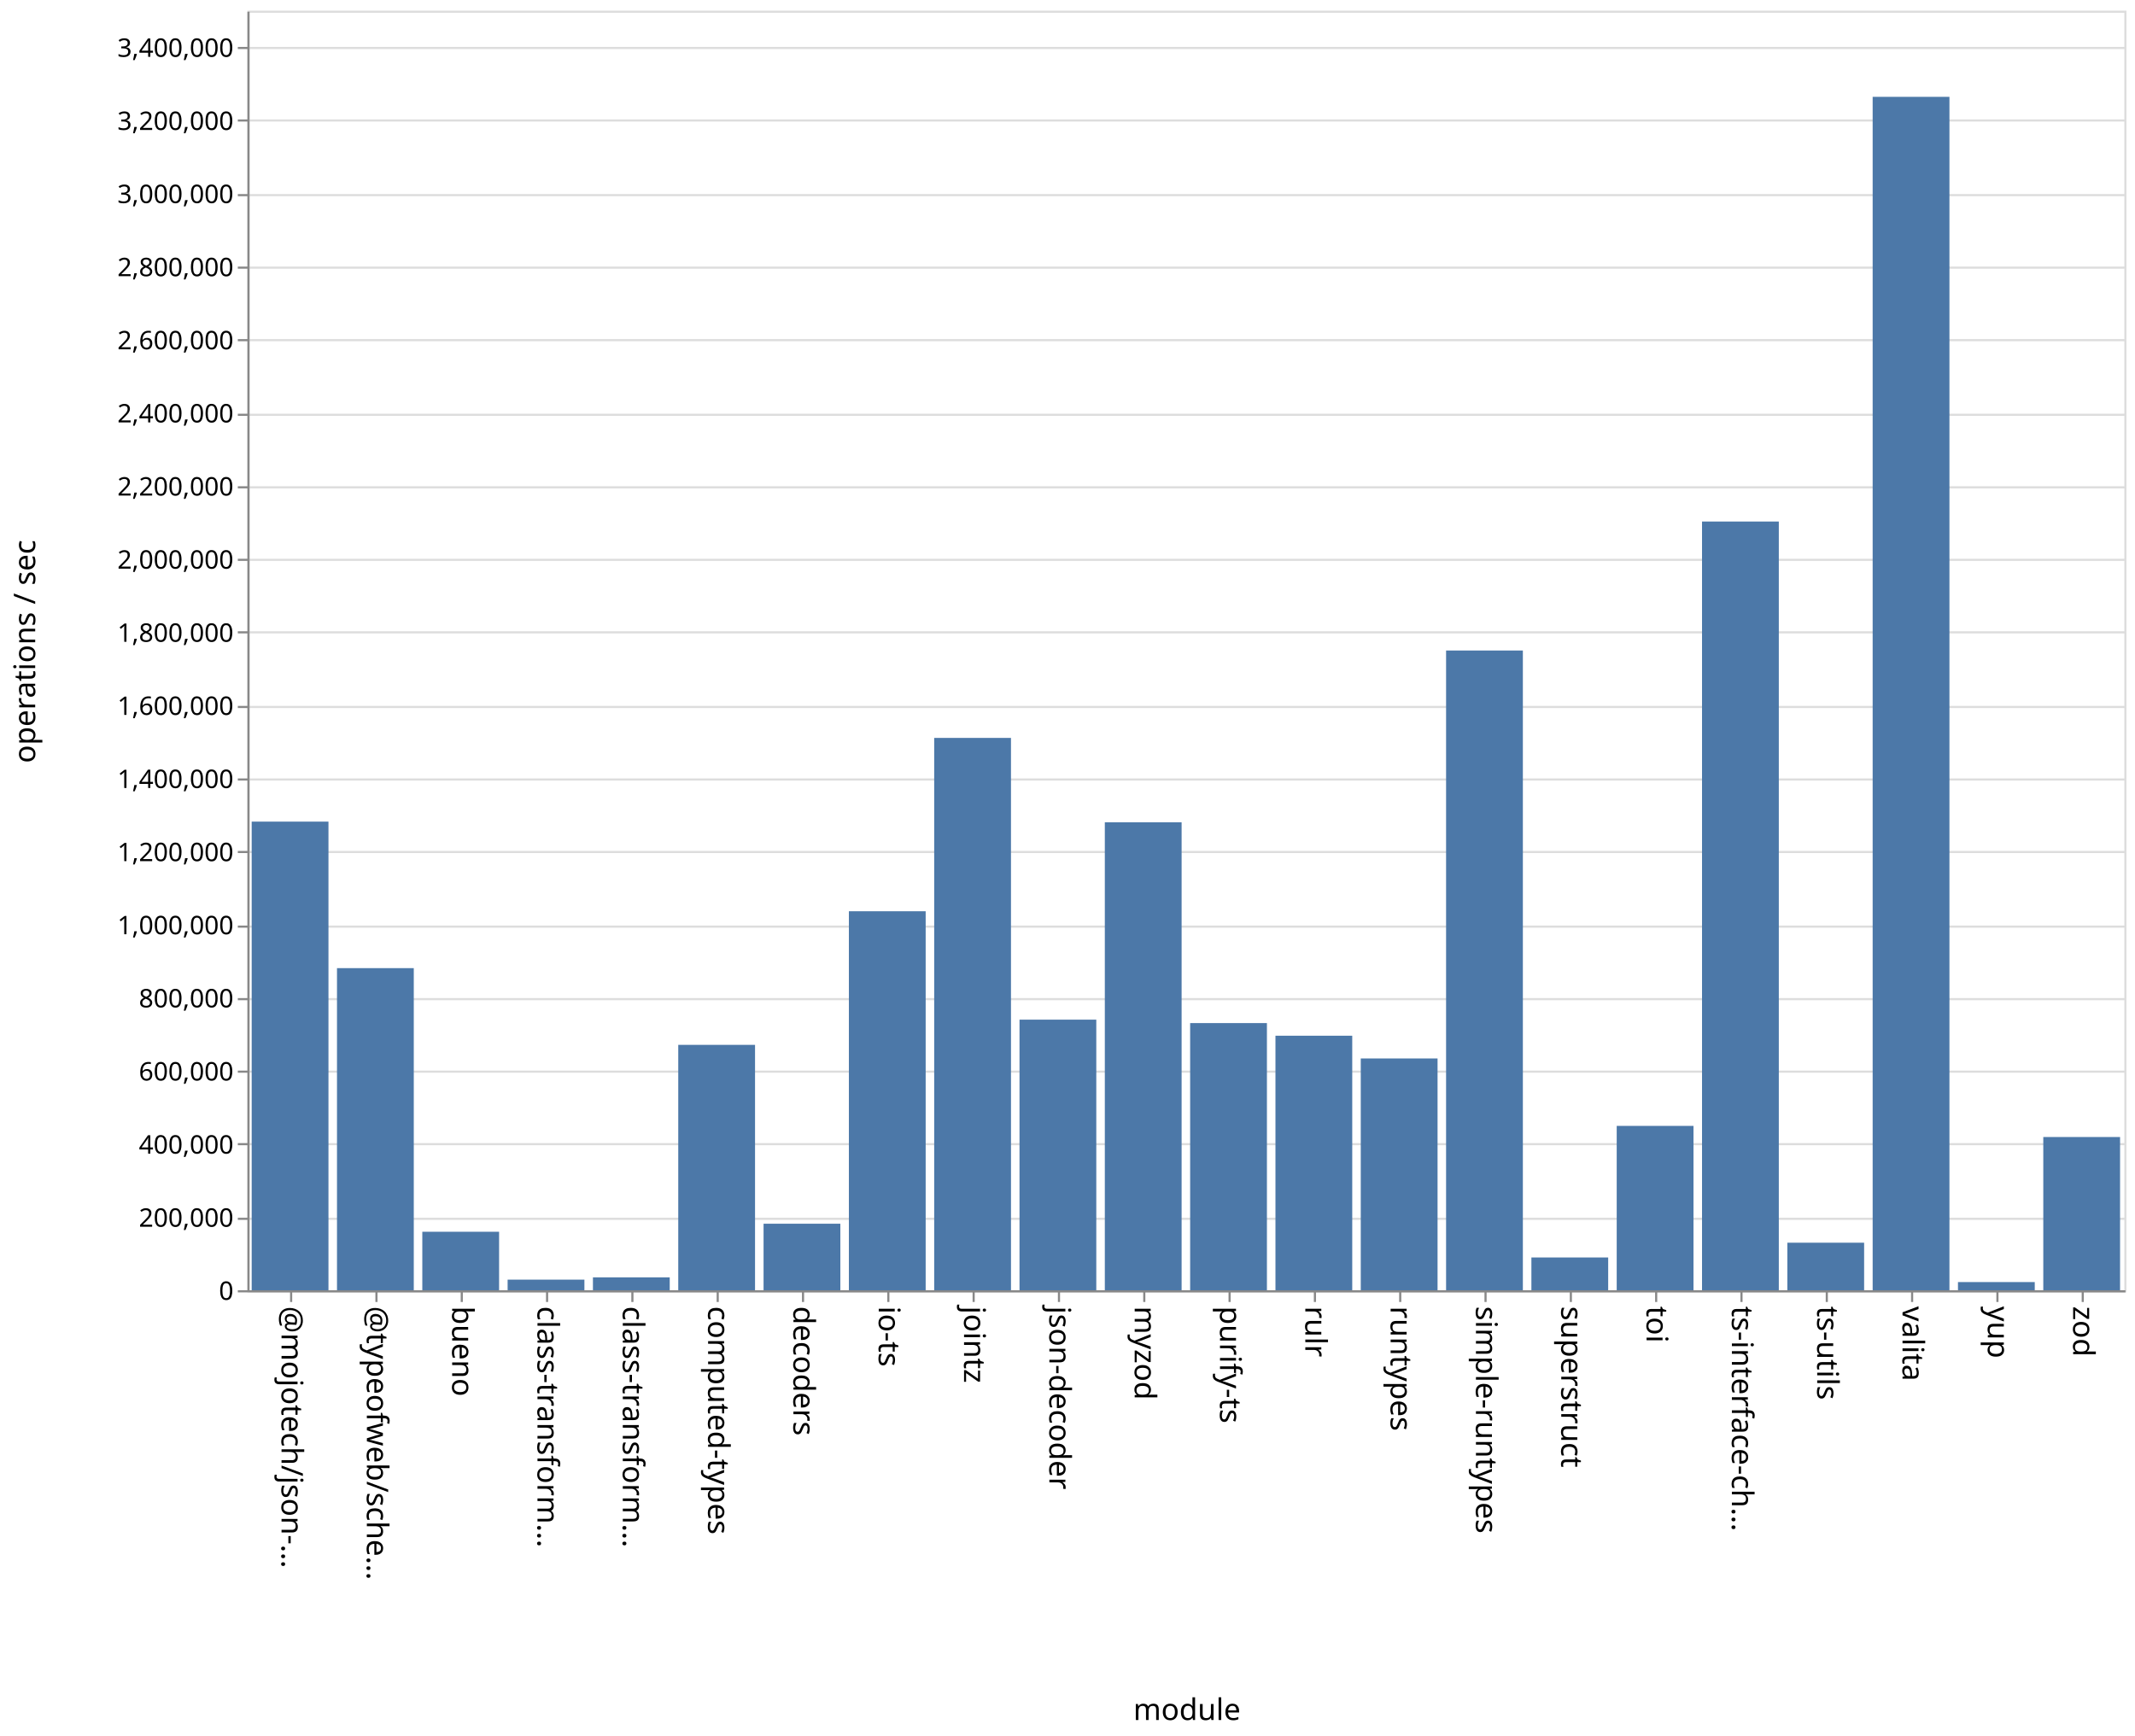
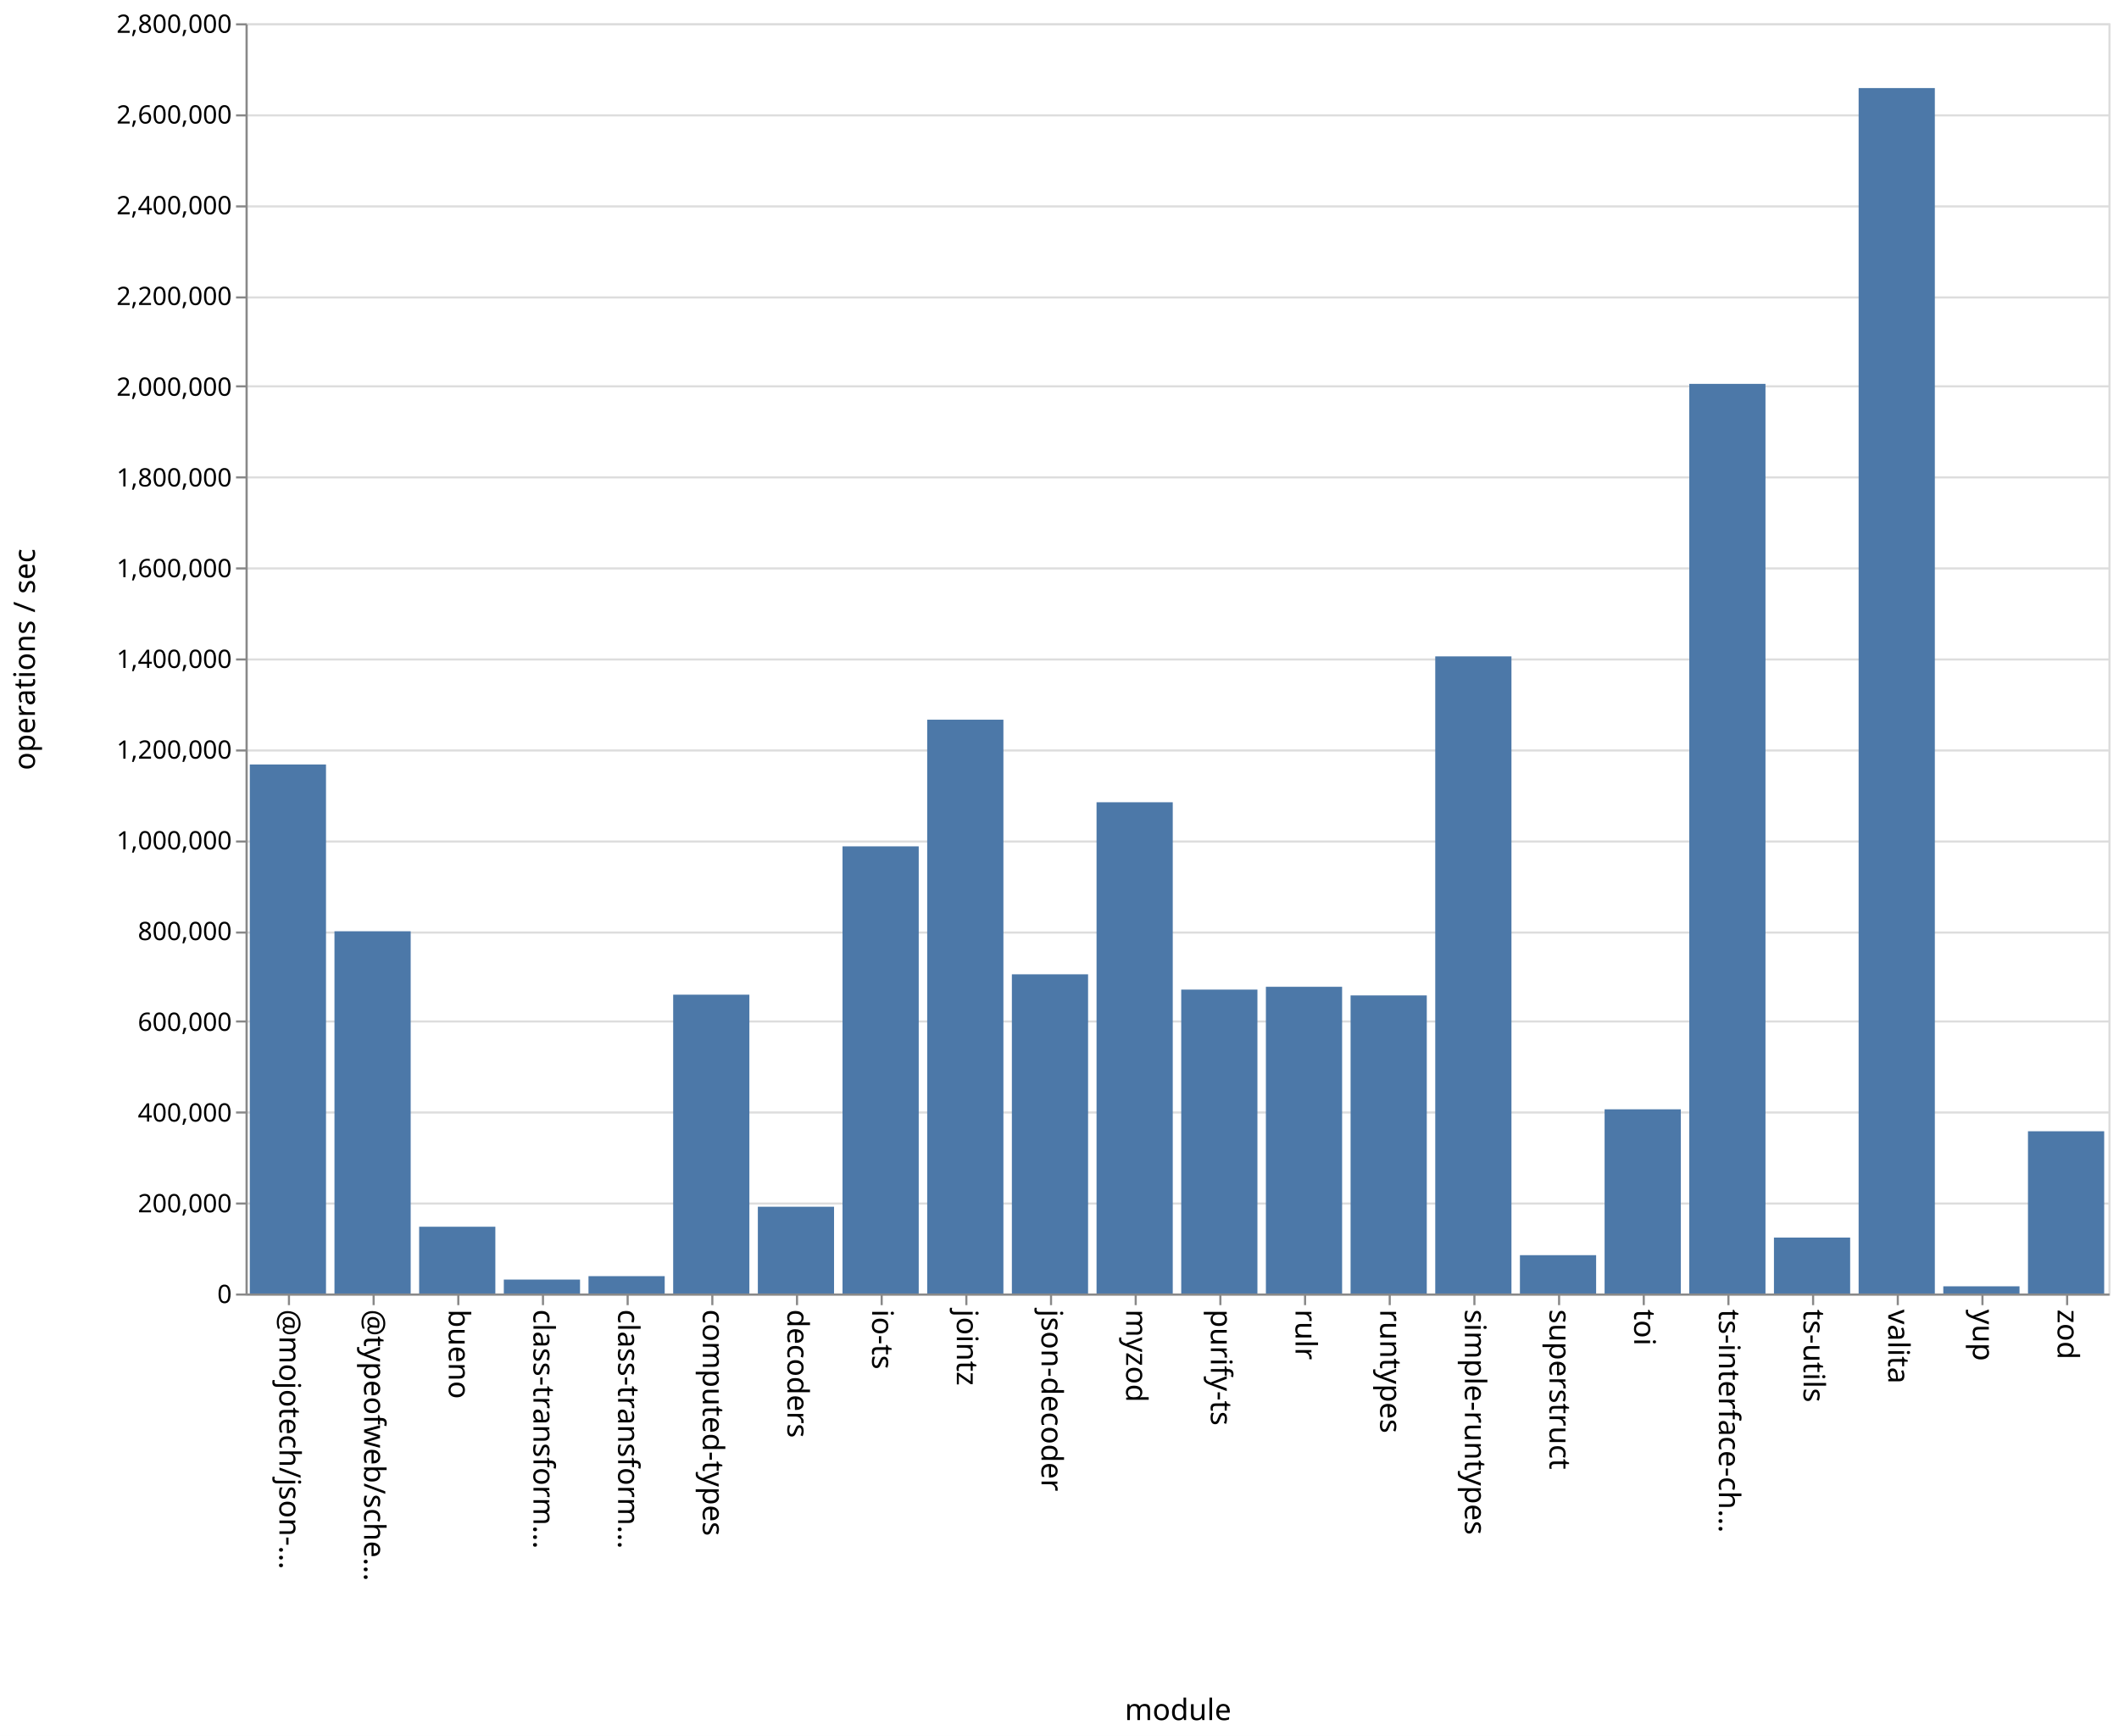
- <svg xmlns="http://www.w3.org/2000/svg" class="marks" width="1001" height="814">
-   <path fill="#fff" d="M0 0h1001v814H0z" />
+ <svg xmlns="http://www.w3.org/2000/svg" class="marks" width="1001" height="820">
+   <path fill="#fff" d="M0 0h1001v820H0z" />
  <g class="mark-group role-frame root" aria-roledescription="group mark container" fill="none" stroke-miterlimit="10">
-     <path class="background" aria-hidden="true" d="M116.5 5.5h880v600h-880z" stroke="#ddd" />
-     <g class="mark-group role-axis" aria-roledescription="axis" aria-label="Y-axis for a linear scale with values from 0 to 3,500,000">
-       <path class="background" aria-hidden="true" d="M116.5 5.5z" pointer-events="none" />
+     <path class="background" aria-hidden="true" d="M116.5 11.5h880v600h-880z" stroke="#ddd" />
+     <g class="mark-group role-axis" aria-roledescription="axis" aria-label="Y-axis for a linear scale with values from 0 to 2,800,000">
+       <path class="background" aria-hidden="true" d="M116.5 11.5z" pointer-events="none" />
      <g class="mark-rule role-axis-grid" pointer-events="none" stroke="#ddd">
-         <path d="M116.5 605.5h880M116.5 571.5h880M116.5 536.5h880M116.5 502.5h880M116.5 468.5h880M116.5 434.5h880M116.5 399.5h880M116.5 365.5h880M116.5 331.5h880M116.5 296.5h880M116.5 262.5h880M116.5 228.5h880M116.5 194.5h880M116.5 159.5h880M116.5 125.5h880M116.5 91.5h880M116.5 56.5h880M116.5 22.5h880" />
+         <path d="M116.5 611.5h880M116.5 568.5h880M116.5 525.5h880M116.5 482.5h880M116.5 440.5h880M116.5 397.5h880M116.5 354.5h880M116.5 311.5h880M116.5 268.5h880M116.5 225.5h880M116.5 182.5h880M116.5 140.5h880M116.5 97.5h880M116.5 54.5h880M116.5 11.5h880" />
      </g>
    </g>
    <g class="mark-group role-axis" aria-roledescription="axis" aria-label="X-axis titled 'module' for a discrete scale with 22 values: @mojotech/json-type-validation, @typeofweb/schema, bueno, class-transformer-validator-async, class-transformer-validator-sync, ending with zod">
-       <path class="background" aria-hidden="true" d="M116.5 605.5z" pointer-events="none" />
+       <path class="background" aria-hidden="true" d="M116.5 611.5z" pointer-events="none" />
      <g class="mark-rule role-axis-tick" pointer-events="none" stroke="#888">
-         <path d="M136.5 605.5v5M176.5 605.5v5M216.5 605.5v5M256.5 605.5v5M296.5 605.5v5M336.5 605.5v5M376.5 605.5v5M416.5 605.5v5M456.5 605.5v5M496.5 605.5v5M536.5 605.5v5M576.5 605.5v5M616.5 605.5v5M656.5 605.5v5M696.5 605.5v5M736.5 605.5v5M776.5 605.5v5M816.5 605.5v5M856.5 605.5v5M896.5 605.5v5M936.5 605.5v5M976.5 605.5v5" />
+         <path d="M136.5 611.5v5M176.5 611.5v5M216.5 611.5v5M256.5 611.5v5M296.5 611.5v5M336.5 611.5v5M376.5 611.5v5M416.5 611.5v5M456.5 611.5v5M496.5 611.5v5M536.5 611.5v5M576.5 611.5v5M616.5 611.5v5M656.5 611.5v5M696.5 611.5v5M736.5 611.5v5M776.5 611.5v5M816.5 611.5v5M856.5 611.5v5M896.5 611.5v5M936.5 611.5v5M976.5 611.5v5" />
      </g>
      <g class="mark-text role-axis-label" pointer-events="none" font-family="sans-serif" font-size="14" fill="#000">
-         <text transform="rotate(90 -240.25 372.25)">@mojotech/json-…</text>
-         <text transform="rotate(90 -220.25 392.25)">@typeofweb/sche…</text>
-         <text transform="rotate(90 -200.25 412.25)">bueno</text>
-         <text transform="rotate(90 -180.25 432.25)">class-transform…</text>
-         <text transform="rotate(90 -160.25 452.25)">class-transform…</text>
-         <text transform="rotate(90 -140.25 472.25)">computed-types</text>
-         <text transform="rotate(90 -120.25 492.25)">decoders</text>
-         <text transform="rotate(90 -100.25 512.25)">io-ts</text>
-         <text transform="rotate(90 -80.25 532.25)">jointz</text>
-         <text transform="rotate(90 -60.25 552.25)">json-decoder</text>
-         <text transform="rotate(90 -40.25 572.25)">myzod</text>
-         <text transform="rotate(90 -20.25 592.25)">purify-ts</text>
-         <text transform="rotate(90 -.25 612.25)">rulr</text>
-         <text transform="rotate(90 19.75 632.25)">runtypes</text>
-         <text transform="rotate(90 39.75 652.25)">simple-runtypes</text>
-         <text transform="rotate(90 59.75 672.25)">superstruct</text>
-         <text transform="rotate(90 79.75 692.25)">toi</text>
-         <text transform="rotate(90 99.75 712.25)">ts-interface-ch…</text>
-         <text transform="rotate(90 119.75 732.25)">ts-utils</text>
-         <text transform="rotate(90 139.75 752.25)">valita</text>
-         <text transform="rotate(90 159.75 772.25)">yup</text>
-         <text transform="rotate(90 179.75 792.25)">zod</text>
+         <text transform="rotate(90 -243.25 375.25)">@mojotech/json-…</text>
+         <text transform="rotate(90 -223.25 395.25)">@typeofweb/sche…</text>
+         <text transform="rotate(90 -203.25 415.25)">bueno</text>
+         <text transform="rotate(90 -183.25 435.25)">class-transform…</text>
+         <text transform="rotate(90 -163.25 455.25)">class-transform…</text>
+         <text transform="rotate(90 -143.25 475.25)">computed-types</text>
+         <text transform="rotate(90 -123.25 495.25)">decoders</text>
+         <text transform="rotate(90 -103.25 515.25)">io-ts</text>
+         <text transform="rotate(90 -83.25 535.25)">jointz</text>
+         <text transform="rotate(90 -63.25 555.25)">json-decoder</text>
+         <text transform="rotate(90 -43.25 575.25)">myzod</text>
+         <text transform="rotate(90 -23.25 595.25)">purify-ts</text>
+         <text transform="rotate(90 -3.25 615.25)">rulr</text>
+         <text transform="rotate(90 16.75 635.25)">runtypes</text>
+         <text transform="rotate(90 36.75 655.25)">simple-runtypes</text>
+         <text transform="rotate(90 56.75 675.25)">superstruct</text>
+         <text transform="rotate(90 76.75 695.25)">toi</text>
+         <text transform="rotate(90 96.75 715.25)">ts-interface-ch…</text>
+         <text transform="rotate(90 116.75 735.25)">ts-utils</text>
+         <text transform="rotate(90 136.75 755.25)">valita</text>
+         <text transform="rotate(90 156.75 775.25)">yup</text>
+         <text transform="rotate(90 176.75 795.25)">zod</text>
      </g>
-       <path stroke="#888" d="M116.5 605.5h880" class="mark-rule role-axis-domain" pointer-events="none" />
-       <text text-anchor="middle" transform="translate(556.5 806.5)" font-family="sans-serif" font-size="14" fill="#000" class="mark-text role-axis-title" pointer-events="none">module</text>
+       <path stroke="#888" d="M116.5 611.5h880" class="mark-rule role-axis-domain" pointer-events="none" />
+       <text text-anchor="middle" transform="translate(556.5 812.5)" font-family="sans-serif" font-size="14" fill="#000" class="mark-text role-axis-title" pointer-events="none">module</text>
    </g>
-     <g class="mark-group role-axis" aria-roledescription="axis" aria-label="Y-axis titled 'operations / sec' for a linear scale with values from 0 to 3,500,000">
-       <path class="background" aria-hidden="true" d="M116.5 5.5z" pointer-events="none" />
+     <g class="mark-group role-axis" aria-roledescription="axis" aria-label="Y-axis titled 'operations / sec' for a linear scale with values from 0 to 2,800,000">
+       <path class="background" aria-hidden="true" d="M116.5 11.5z" pointer-events="none" />
      <g class="mark-rule role-axis-tick" pointer-events="none" stroke="#888">
-         <path d="M116.5 605.5h-5M116.5 571.5h-5M116.5 536.5h-5M116.5 502.5h-5M116.5 468.5h-5M116.5 434.5h-5M116.5 399.5h-5M116.5 365.5h-5M116.5 331.5h-5M116.5 296.5h-5M116.5 262.5h-5M116.5 228.5h-5M116.5 194.5h-5M116.5 159.5h-5M116.5 125.5h-5M116.5 91.5h-5M116.5 56.5h-5M116.5 22.5h-5" />
+         <path d="M116.5 611.5h-5M116.5 568.5h-5M116.5 525.5h-5M116.5 482.5h-5M116.5 440.5h-5M116.5 397.5h-5M116.5 354.5h-5M116.5 311.5h-5M116.5 268.5h-5M116.5 225.5h-5M116.5 182.5h-5M116.5 140.5h-5M116.5 97.5h-5M116.5 54.5h-5M116.5 11.5h-5" />
      </g>
      <g class="mark-text role-axis-label" pointer-events="none" text-anchor="end" font-family="sans-serif" font-size="12" fill="#000">
-         <text transform="translate(109.5 609.5)">0</text>
-         <text transform="translate(109.5 575.214)">200,000</text>
-         <text transform="translate(109.5 540.929)">400,000</text>
-         <text transform="translate(109.5 506.643)">600,000</text>
-         <text transform="translate(109.5 472.357)">800,000</text>
-         <text transform="translate(109.5 438.071)">1,000,000</text>
-         <text transform="translate(109.5 403.786)">1,200,000</text>
-         <text transform="translate(109.5 369.5)">1,400,000</text>
-         <text transform="translate(109.5 335.214)">1,600,000</text>
-         <text transform="translate(109.5 300.929)">1,800,000</text>
-         <text transform="translate(109.5 266.643)">2,000,000</text>
-         <text transform="translate(109.5 232.357)">2,200,000</text>
-         <text transform="translate(109.5 198.071)">2,400,000</text>
-         <text transform="translate(109.5 163.786)">2,600,000</text>
-         <text transform="translate(109.5 129.5)">2,800,000</text>
-         <text transform="translate(109.5 95.214)">3,000,000</text>
-         <text transform="translate(109.5 60.929)">3,200,000</text>
-         <text transform="translate(109.5 26.643)">3,400,000</text>
+         <text transform="translate(109.5 615.5)">0</text>
+         <text transform="translate(109.5 572.643)">200,000</text>
+         <text transform="translate(109.5 529.786)">400,000</text>
+         <text transform="translate(109.5 486.929)">600,000</text>
+         <text transform="translate(109.5 444.071)">800,000</text>
+         <text transform="translate(109.5 401.214)">1,000,000</text>
+         <text transform="translate(109.5 358.357)">1,200,000</text>
+         <text transform="translate(109.5 315.5)">1,400,000</text>
+         <text transform="translate(109.5 272.643)">1,600,000</text>
+         <text transform="translate(109.5 229.786)">1,800,000</text>
+         <text transform="translate(109.5 186.929)">2,000,000</text>
+         <text transform="translate(109.5 144.071)">2,200,000</text>
+         <text transform="translate(109.5 101.214)">2,400,000</text>
+         <text transform="translate(109.5 58.357)">2,600,000</text>
+         <text transform="translate(109.5 15.5)">2,800,000</text>
      </g>
-       <path stroke="#888" d="M116.5 605.5V5.5" class="mark-rule role-axis-domain" pointer-events="none" />
-       <text text-anchor="middle" transform="rotate(-90 161 144.5)" font-family="sans-serif" font-size="14" fill="#000" class="mark-text role-axis-title" pointer-events="none">operations / sec</text>
+       <path stroke="#888" d="M116.5 611.5v-600" class="mark-rule role-axis-domain" pointer-events="none" />
+       <text text-anchor="middle" transform="rotate(-90 164 147.5)" font-family="sans-serif" font-size="14" fill="#000" class="mark-text role-axis-title" pointer-events="none">operations / sec</text>
    </g>
    <g class="mark-rect role-mark marks" aria-roledescription="rect mark container" fill="#4c78a8">
-       <path d="M198 577.573h36V605h-36zM238 600.025h36V605h-36zM278 598.956h36V605h-36zM318 489.933h36V605h-36zM358 573.803h36V605h-36zM398 427.29h36V605h-36zM438 346.007h36V605h-36zM478 478.115h36V605h-36zM118 385.258h36V605h-36zM518 385.58h36V605h-36zM558 479.725h36V605h-36zM598 485.65h36V605h-36zM638 496.31h36V605h-36zM678 305.022h36V605h-36zM718 589.626h36V605h-36zM758 527.93h36V605h-36zM798 244.542h36V605h-36zM838 582.705h36V605h-36zM158 453.96h36V605h-36zM878 45.408h36V605h-36zM918 601.163h36V605h-36zM958 533.148h36V605h-36z" />
+       <path d="M198 579.461h36V611h-36zM238 604.42h36V611h-36zM278 602.805h36V611h-36zM318 469.848h36V611h-36zM358 570.011h36V611h-36zM398 399.784h36V611h-36zM438 339.952h36V611h-36zM478 460.227h36V611h-36zM118 361.106h36V611h-36zM518 378.956h36V611h-36zM558 467.44h36V611h-36zM598 466.118h36V611h-36zM638 470.192h36V611h-36zM678 310.046h36V611h-36zM718 592.896h36V611h-36zM758 523.996h36V611h-36zM798 181.325h36V611h-36zM838 584.583h36V611h-36zM158 439.895h36V611h-36zM878 41.6h36V611h-36zM918 607.607h36V611h-36zM958 534.363h36V611h-36z" />
    </g>
  </g>
</svg>
